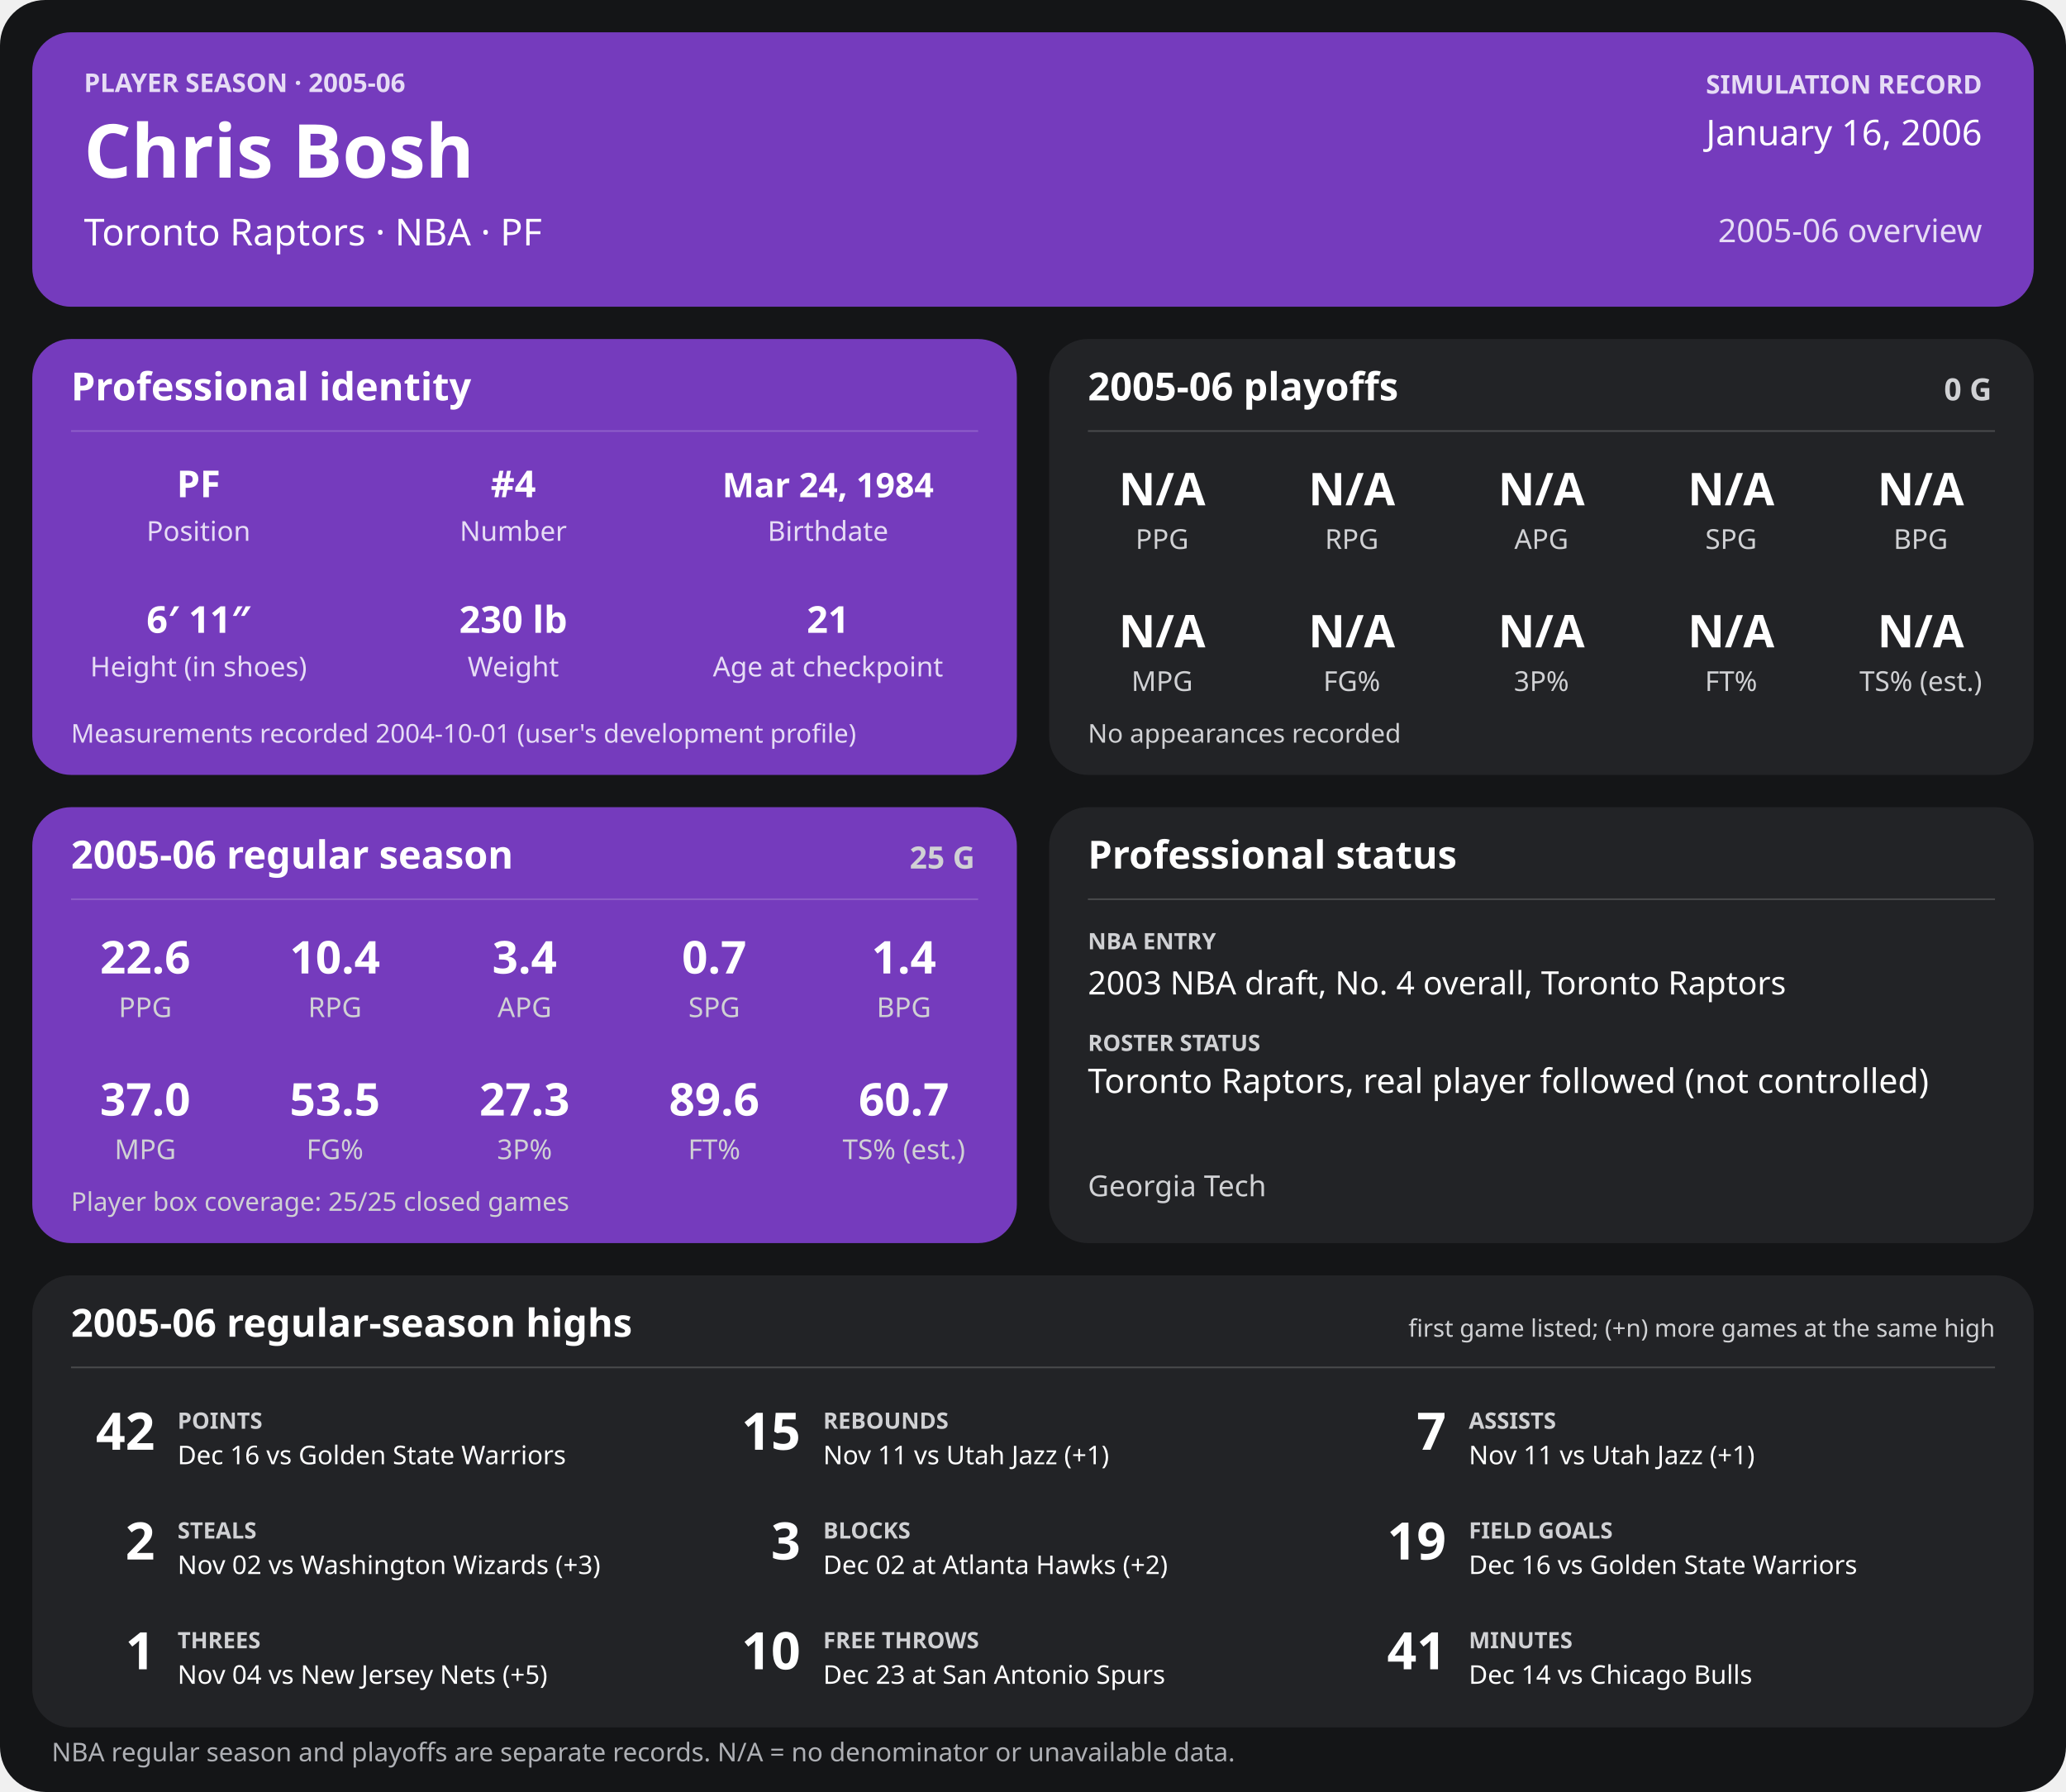
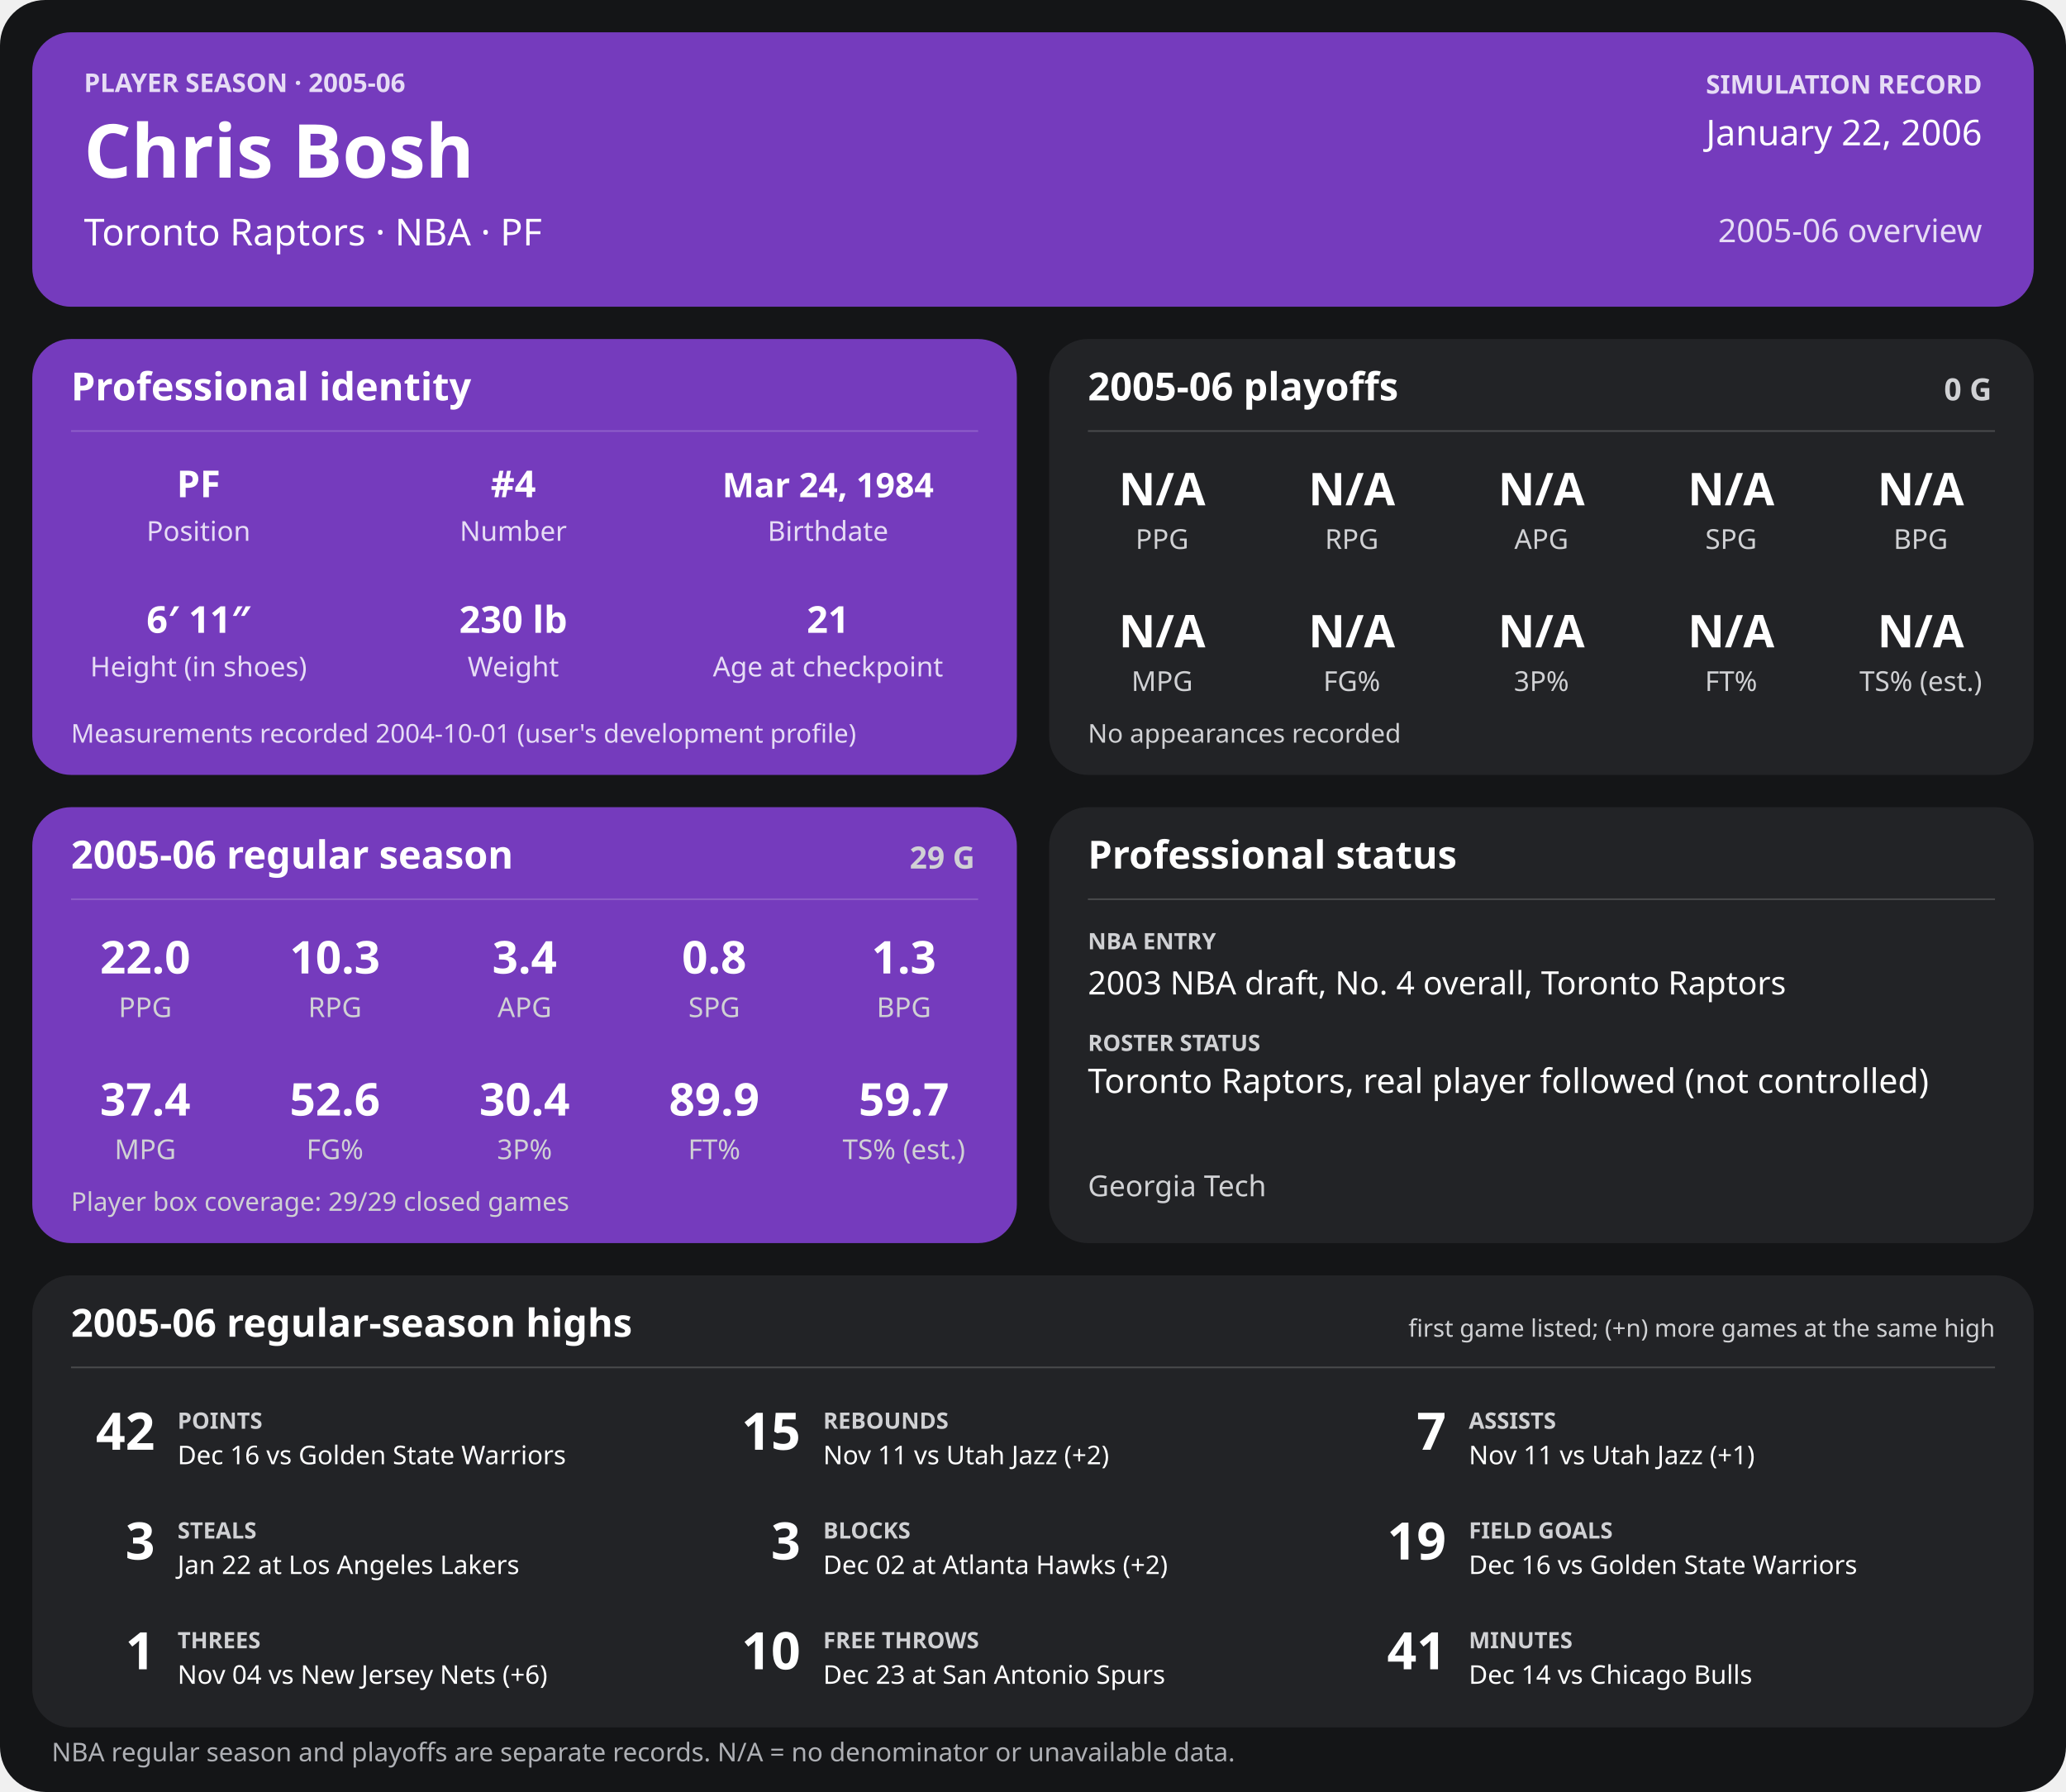
<svg xmlns="http://www.w3.org/2000/svg" width="1280" height="1110" viewBox="0 0 1280 1110" role="img" aria-labelledby="title desc">
  <rect width="1280" height="1110" rx="28" fill="#141517" />
  <g>
    <rect x="20" y="20" width="1240" height="170" rx="24" fill="#753bbd" />
    <text x="52" y="57" font-family="sans-serif" fill="#e6dcf5" font-size="16" font-weight="700" text-anchor="start">PLAYER SEASON · 2005-06</text>
    <text x="52" y="110" font-family="sans-serif" fill="#ffffff" font-size="46" font-weight="700" text-anchor="start">Chris Bosh</text>
    <text x="52" y="152" font-family="sans-serif" fill="#ffffff" font-size="23" font-weight="400" text-anchor="start">Toronto Raptors  ·  NBA  ·  PF</text>
    <text x="1228" y="58" font-family="sans-serif" fill="#e6dcf5" font-size="16" font-weight="700" text-anchor="end">SIMULATION RECORD</text>
-     <text x="1228" y="90" font-family="sans-serif" fill="#ffffff" font-size="22" font-weight="500" text-anchor="end">January 16, 2006</text>
+     <text x="1228" y="90" font-family="sans-serif" fill="#ffffff" font-size="22" font-weight="500" text-anchor="end">January 22, 2006</text>
    <text x="1228" y="150" font-family="sans-serif" fill="#e6dcf5" font-size="20" font-weight="500" text-anchor="end">2005-06 overview</text>
    <rect x="20" y="210" width="610" height="270" rx="24" fill="#753bbd" />
    <text x="44" y="248" font-family="sans-serif" fill="#ffffff" font-size="24" font-weight="700" text-anchor="start">Professional identity</text>
    <line x1="44" y1="267" x2="606" y2="267" stroke="#ffffff" stroke-opacity="0.18" />
    <text x="123" y="308" font-family="sans-serif" fill="#ffffff" font-size="23" font-weight="600" text-anchor="middle">PF</text>
    <text x="123" y="335" font-family="sans-serif" fill="#e6dcf5" font-size="17" font-weight="400" text-anchor="middle">Position</text>
    <text x="318" y="308" font-family="sans-serif" fill="#ffffff" font-size="23" font-weight="600" text-anchor="middle">#4</text>
    <text x="318" y="335" font-family="sans-serif" fill="#e6dcf5" font-size="17" font-weight="400" text-anchor="middle">Number</text>
    <text x="513" y="308" font-family="sans-serif" fill="#ffffff" font-size="21" font-weight="600" text-anchor="middle">Mar 24, 1984</text>
    <text x="513" y="335" font-family="sans-serif" fill="#e6dcf5" font-size="17" font-weight="400" text-anchor="middle">Birthdate</text>
    <text x="123" y="392" font-family="sans-serif" fill="#ffffff" font-size="23" font-weight="600" text-anchor="middle">6′ 11″</text>
    <text x="123" y="419" font-family="sans-serif" fill="#e6dcf5" font-size="17" font-weight="400" text-anchor="middle">Height (in shoes)</text>
    <text x="318" y="392" font-family="sans-serif" fill="#ffffff" font-size="23" font-weight="600" text-anchor="middle">230 lb</text>
    <text x="318" y="419" font-family="sans-serif" fill="#e6dcf5" font-size="17" font-weight="400" text-anchor="middle">Weight</text>
    <text x="513" y="392" font-family="sans-serif" fill="#ffffff" font-size="23" font-weight="600" text-anchor="middle">21</text>
    <text x="513" y="419" font-family="sans-serif" fill="#e6dcf5" font-size="17" font-weight="400" text-anchor="middle">Age at checkpoint</text>
    <text x="44" y="460" font-family="sans-serif" fill="#e6dcf5" font-size="16" font-weight="400" text-anchor="start">Measurements recorded 2004-10-01 (user's development profile)</text>
    <rect x="650" y="210" width="610" height="270" rx="24" fill="#222326" />
    <text x="674" y="248" font-family="sans-serif" fill="#ffffff" font-size="24" font-weight="700" text-anchor="start">2005-06 playoffs</text>
    <text x="1234" y="248" font-family="sans-serif" fill="#d0d1d4" font-size="19" font-weight="700" text-anchor="end">0 G</text>
    <line x1="674" y1="267" x2="1236" y2="267" stroke="#ffffff" stroke-opacity="0.18" />
    <text x="720.0" y="313" font-family="sans-serif" fill="#ffffff" font-size="28" font-weight="600" text-anchor="middle">N/A</text>
    <text x="720.0" y="340" font-family="sans-serif" fill="#d0d1d4" font-size="17" font-weight="400" text-anchor="middle">PPG</text>
    <text x="837.5" y="313" font-family="sans-serif" fill="#ffffff" font-size="28" font-weight="600" text-anchor="middle">N/A</text>
    <text x="837.5" y="340" font-family="sans-serif" fill="#d0d1d4" font-size="17" font-weight="400" text-anchor="middle">RPG</text>
    <text x="955.0" y="313" font-family="sans-serif" fill="#ffffff" font-size="28" font-weight="600" text-anchor="middle">N/A</text>
    <text x="955.0" y="340" font-family="sans-serif" fill="#d0d1d4" font-size="17" font-weight="400" text-anchor="middle">APG</text>
    <text x="1072.5" y="313" font-family="sans-serif" fill="#ffffff" font-size="28" font-weight="600" text-anchor="middle">N/A</text>
    <text x="1072.5" y="340" font-family="sans-serif" fill="#d0d1d4" font-size="17" font-weight="400" text-anchor="middle">SPG</text>
    <text x="1190.0" y="313" font-family="sans-serif" fill="#ffffff" font-size="28" font-weight="600" text-anchor="middle">N/A</text>
    <text x="1190.0" y="340" font-family="sans-serif" fill="#d0d1d4" font-size="17" font-weight="400" text-anchor="middle">BPG</text>
    <text x="720.0" y="401" font-family="sans-serif" fill="#ffffff" font-size="28" font-weight="600" text-anchor="middle">N/A</text>
    <text x="720.0" y="428" font-family="sans-serif" fill="#d0d1d4" font-size="17" font-weight="400" text-anchor="middle">MPG</text>
    <text x="837.5" y="401" font-family="sans-serif" fill="#ffffff" font-size="28" font-weight="600" text-anchor="middle">N/A</text>
    <text x="837.5" y="428" font-family="sans-serif" fill="#d0d1d4" font-size="17" font-weight="400" text-anchor="middle">FG%</text>
    <text x="955.0" y="401" font-family="sans-serif" fill="#ffffff" font-size="28" font-weight="600" text-anchor="middle">N/A</text>
    <text x="955.0" y="428" font-family="sans-serif" fill="#d0d1d4" font-size="17" font-weight="400" text-anchor="middle">3P%</text>
    <text x="1072.5" y="401" font-family="sans-serif" fill="#ffffff" font-size="28" font-weight="600" text-anchor="middle">N/A</text>
    <text x="1072.5" y="428" font-family="sans-serif" fill="#d0d1d4" font-size="17" font-weight="400" text-anchor="middle">FT%</text>
    <text x="1190.0" y="401" font-family="sans-serif" fill="#ffffff" font-size="28" font-weight="600" text-anchor="middle">N/A</text>
    <text x="1190.0" y="428" font-family="sans-serif" fill="#d0d1d4" font-size="17" font-weight="400" text-anchor="middle">TS% (est.)</text>
    <text x="674" y="460" font-family="sans-serif" fill="#d0d1d4" font-size="16" font-weight="400" text-anchor="start">No appearances recorded</text>
    <rect x="20" y="500" width="610" height="270" rx="24" fill="#753bbd" />
    <text x="44" y="538" font-family="sans-serif" fill="#ffffff" font-size="24" font-weight="700" text-anchor="start">2005-06 regular season</text>
-     <text x="604" y="538" font-family="sans-serif" fill="#d0d1d4" font-size="19" font-weight="700" text-anchor="end">25 G</text>
+     <text x="604" y="538" font-family="sans-serif" fill="#d0d1d4" font-size="19" font-weight="700" text-anchor="end">29 G</text>
    <line x1="44" y1="557" x2="606" y2="557" stroke="#ffffff" stroke-opacity="0.18" />
-     <text x="90.0" y="603" font-family="sans-serif" fill="#ffffff" font-size="28" font-weight="600" text-anchor="middle">22.6</text>
+     <text x="90.0" y="603" font-family="sans-serif" fill="#ffffff" font-size="28" font-weight="600" text-anchor="middle">22.0</text>
    <text x="90.0" y="630" font-family="sans-serif" fill="#d0d1d4" font-size="17" font-weight="400" text-anchor="middle">PPG</text>
-     <text x="207.5" y="603" font-family="sans-serif" fill="#ffffff" font-size="28" font-weight="600" text-anchor="middle">10.4</text>
+     <text x="207.5" y="603" font-family="sans-serif" fill="#ffffff" font-size="28" font-weight="600" text-anchor="middle">10.3</text>
    <text x="207.5" y="630" font-family="sans-serif" fill="#d0d1d4" font-size="17" font-weight="400" text-anchor="middle">RPG</text>
    <text x="325.0" y="603" font-family="sans-serif" fill="#ffffff" font-size="28" font-weight="600" text-anchor="middle">3.4</text>
    <text x="325.0" y="630" font-family="sans-serif" fill="#d0d1d4" font-size="17" font-weight="400" text-anchor="middle">APG</text>
-     <text x="442.5" y="603" font-family="sans-serif" fill="#ffffff" font-size="28" font-weight="600" text-anchor="middle">0.7</text>
+     <text x="442.5" y="603" font-family="sans-serif" fill="#ffffff" font-size="28" font-weight="600" text-anchor="middle">0.8</text>
    <text x="442.5" y="630" font-family="sans-serif" fill="#d0d1d4" font-size="17" font-weight="400" text-anchor="middle">SPG</text>
-     <text x="560.0" y="603" font-family="sans-serif" fill="#ffffff" font-size="28" font-weight="600" text-anchor="middle">1.4</text>
+     <text x="560.0" y="603" font-family="sans-serif" fill="#ffffff" font-size="28" font-weight="600" text-anchor="middle">1.3</text>
    <text x="560.0" y="630" font-family="sans-serif" fill="#d0d1d4" font-size="17" font-weight="400" text-anchor="middle">BPG</text>
-     <text x="90.0" y="691" font-family="sans-serif" fill="#ffffff" font-size="28" font-weight="600" text-anchor="middle">37.0</text>
+     <text x="90.0" y="691" font-family="sans-serif" fill="#ffffff" font-size="28" font-weight="600" text-anchor="middle">37.4</text>
    <text x="90.0" y="718" font-family="sans-serif" fill="#d0d1d4" font-size="17" font-weight="400" text-anchor="middle">MPG</text>
-     <text x="207.5" y="691" font-family="sans-serif" fill="#ffffff" font-size="28" font-weight="600" text-anchor="middle">53.5</text>
+     <text x="207.5" y="691" font-family="sans-serif" fill="#ffffff" font-size="28" font-weight="600" text-anchor="middle">52.6</text>
    <text x="207.5" y="718" font-family="sans-serif" fill="#d0d1d4" font-size="17" font-weight="400" text-anchor="middle">FG%</text>
-     <text x="325.0" y="691" font-family="sans-serif" fill="#ffffff" font-size="28" font-weight="600" text-anchor="middle">27.3</text>
+     <text x="325.0" y="691" font-family="sans-serif" fill="#ffffff" font-size="28" font-weight="600" text-anchor="middle">30.4</text>
    <text x="325.0" y="718" font-family="sans-serif" fill="#d0d1d4" font-size="17" font-weight="400" text-anchor="middle">3P%</text>
-     <text x="442.5" y="691" font-family="sans-serif" fill="#ffffff" font-size="28" font-weight="600" text-anchor="middle">89.6</text>
+     <text x="442.5" y="691" font-family="sans-serif" fill="#ffffff" font-size="28" font-weight="600" text-anchor="middle">89.9</text>
    <text x="442.5" y="718" font-family="sans-serif" fill="#d0d1d4" font-size="17" font-weight="400" text-anchor="middle">FT%</text>
-     <text x="560.0" y="691" font-family="sans-serif" fill="#ffffff" font-size="28" font-weight="600" text-anchor="middle">60.7</text>
+     <text x="560.0" y="691" font-family="sans-serif" fill="#ffffff" font-size="28" font-weight="600" text-anchor="middle">59.7</text>
    <text x="560.0" y="718" font-family="sans-serif" fill="#d0d1d4" font-size="17" font-weight="400" text-anchor="middle">TS% (est.)</text>
-     <text x="44" y="750" font-family="sans-serif" fill="#d0d1d4" font-size="16" font-weight="400" text-anchor="start">Player box coverage: 25/25 closed games</text>
+     <text x="44" y="750" font-family="sans-serif" fill="#d0d1d4" font-size="16" font-weight="400" text-anchor="start">Player box coverage: 29/29 closed games</text>
    <rect x="650" y="500" width="610" height="270" rx="24" fill="#222326" />
    <text x="674" y="538" font-family="sans-serif" fill="#ffffff" font-size="24" font-weight="700" text-anchor="start">Professional status</text>
    <line x1="674" y1="557" x2="1236" y2="557" stroke="#ffffff" stroke-opacity="0.18" />
    <text x="674" y="588" font-family="sans-serif" fill="#d0d1d4" font-size="14" font-weight="700" text-anchor="start">NBA ENTRY</text>
    <text x="674" y="616" font-family="sans-serif" fill="#ffffff" font-size="20" font-weight="500" text-anchor="start">2003 NBA draft, No. 4 overall, Toronto Raptors</text>
    <text x="674" y="651" font-family="sans-serif" fill="#d0d1d4" font-size="14" font-weight="700" text-anchor="start">ROSTER STATUS</text>
    <text x="674" y="677" font-family="sans-serif" fill="#ffffff" font-size="21" font-weight="500" text-anchor="start">Toronto Raptors, real player followed (not controlled)</text>
    <text x="674" y="741" font-family="sans-serif" fill="#d0d1d4" font-size="18" font-weight="400" text-anchor="start">Georgia Tech</text>
    <rect x="20" y="790" width="1240" height="280" rx="24" fill="#222326" />
    <text x="44" y="828" font-family="sans-serif" fill="#ffffff" font-size="24" font-weight="700" text-anchor="start">2005-06 regular-season highs</text>
    <text x="1236" y="828" font-family="sans-serif" fill="#d0d1d4" font-size="15" font-weight="400" text-anchor="end">first game listed; (+n) more games at the same high</text>
    <line x1="44" y1="847" x2="1236" y2="847" stroke="#ffffff" stroke-opacity="0.18" />
    <text x="96" y="898" font-family="sans-serif" fill="#ffffff" font-size="32" font-weight="700" text-anchor="end">42</text>
    <text x="110" y="885" font-family="sans-serif" fill="#d0d1d4" font-size="14" font-weight="700" text-anchor="start">POINTS</text>
    <text x="110" y="907" font-family="sans-serif" fill="#ffffff" font-size="16" font-weight="400" text-anchor="start">Dec 16 vs Golden State Warriors</text>
    <text x="496" y="898" font-family="sans-serif" fill="#ffffff" font-size="32" font-weight="700" text-anchor="end">15</text>
    <text x="510" y="885" font-family="sans-serif" fill="#d0d1d4" font-size="14" font-weight="700" text-anchor="start">REBOUNDS</text>
-     <text x="510" y="907" font-family="sans-serif" fill="#ffffff" font-size="16" font-weight="400" text-anchor="start">Nov 11 vs Utah Jazz (+1)</text>
+     <text x="510" y="907" font-family="sans-serif" fill="#ffffff" font-size="16" font-weight="400" text-anchor="start">Nov 11 vs Utah Jazz (+2)</text>
    <text x="896" y="898" font-family="sans-serif" fill="#ffffff" font-size="32" font-weight="700" text-anchor="end">7</text>
    <text x="910" y="885" font-family="sans-serif" fill="#d0d1d4" font-size="14" font-weight="700" text-anchor="start">ASSISTS</text>
    <text x="910" y="907" font-family="sans-serif" fill="#ffffff" font-size="16" font-weight="400" text-anchor="start">Nov 11 vs Utah Jazz (+1)</text>
-     <text x="96" y="966" font-family="sans-serif" fill="#ffffff" font-size="32" font-weight="700" text-anchor="end">2</text>
+     <text x="96" y="966" font-family="sans-serif" fill="#ffffff" font-size="32" font-weight="700" text-anchor="end">3</text>
    <text x="110" y="953" font-family="sans-serif" fill="#d0d1d4" font-size="14" font-weight="700" text-anchor="start">STEALS</text>
-     <text x="110" y="975" font-family="sans-serif" fill="#ffffff" font-size="16" font-weight="400" text-anchor="start">Nov 02 vs Washington Wizards (+3)</text>
+     <text x="110" y="975" font-family="sans-serif" fill="#ffffff" font-size="16" font-weight="400" text-anchor="start">Jan 22 at Los Angeles Lakers</text>
    <text x="496" y="966" font-family="sans-serif" fill="#ffffff" font-size="32" font-weight="700" text-anchor="end">3</text>
    <text x="510" y="953" font-family="sans-serif" fill="#d0d1d4" font-size="14" font-weight="700" text-anchor="start">BLOCKS</text>
    <text x="510" y="975" font-family="sans-serif" fill="#ffffff" font-size="16" font-weight="400" text-anchor="start">Dec 02 at Atlanta Hawks (+2)</text>
    <text x="896" y="966" font-family="sans-serif" fill="#ffffff" font-size="32" font-weight="700" text-anchor="end">19</text>
    <text x="910" y="953" font-family="sans-serif" fill="#d0d1d4" font-size="14" font-weight="700" text-anchor="start">FIELD GOALS</text>
    <text x="910" y="975" font-family="sans-serif" fill="#ffffff" font-size="16" font-weight="400" text-anchor="start">Dec 16 vs Golden State Warriors</text>
    <text x="96" y="1034" font-family="sans-serif" fill="#ffffff" font-size="32" font-weight="700" text-anchor="end">1</text>
    <text x="110" y="1021" font-family="sans-serif" fill="#d0d1d4" font-size="14" font-weight="700" text-anchor="start">THREES</text>
-     <text x="110" y="1043" font-family="sans-serif" fill="#ffffff" font-size="16" font-weight="400" text-anchor="start">Nov 04 vs New Jersey Nets (+5)</text>
+     <text x="110" y="1043" font-family="sans-serif" fill="#ffffff" font-size="16" font-weight="400" text-anchor="start">Nov 04 vs New Jersey Nets (+6)</text>
    <text x="496" y="1034" font-family="sans-serif" fill="#ffffff" font-size="32" font-weight="700" text-anchor="end">10</text>
    <text x="510" y="1021" font-family="sans-serif" fill="#d0d1d4" font-size="14" font-weight="700" text-anchor="start">FREE THROWS</text>
    <text x="510" y="1043" font-family="sans-serif" fill="#ffffff" font-size="16" font-weight="400" text-anchor="start">Dec 23 at San Antonio Spurs</text>
    <text x="896" y="1034" font-family="sans-serif" fill="#ffffff" font-size="32" font-weight="700" text-anchor="end">41</text>
    <text x="910" y="1021" font-family="sans-serif" fill="#d0d1d4" font-size="14" font-weight="700" text-anchor="start">MINUTES</text>
    <text x="910" y="1043" font-family="sans-serif" fill="#ffffff" font-size="16" font-weight="400" text-anchor="start">Dec 14 vs Chicago Bulls</text>
    <text x="32" y="1091" font-family="sans-serif" fill="#aeb0b5" font-size="16" font-weight="400" text-anchor="start">NBA regular season and playoffs are separate records. N/A = no denominator or unavailable data.</text>
  </g>
</svg>
